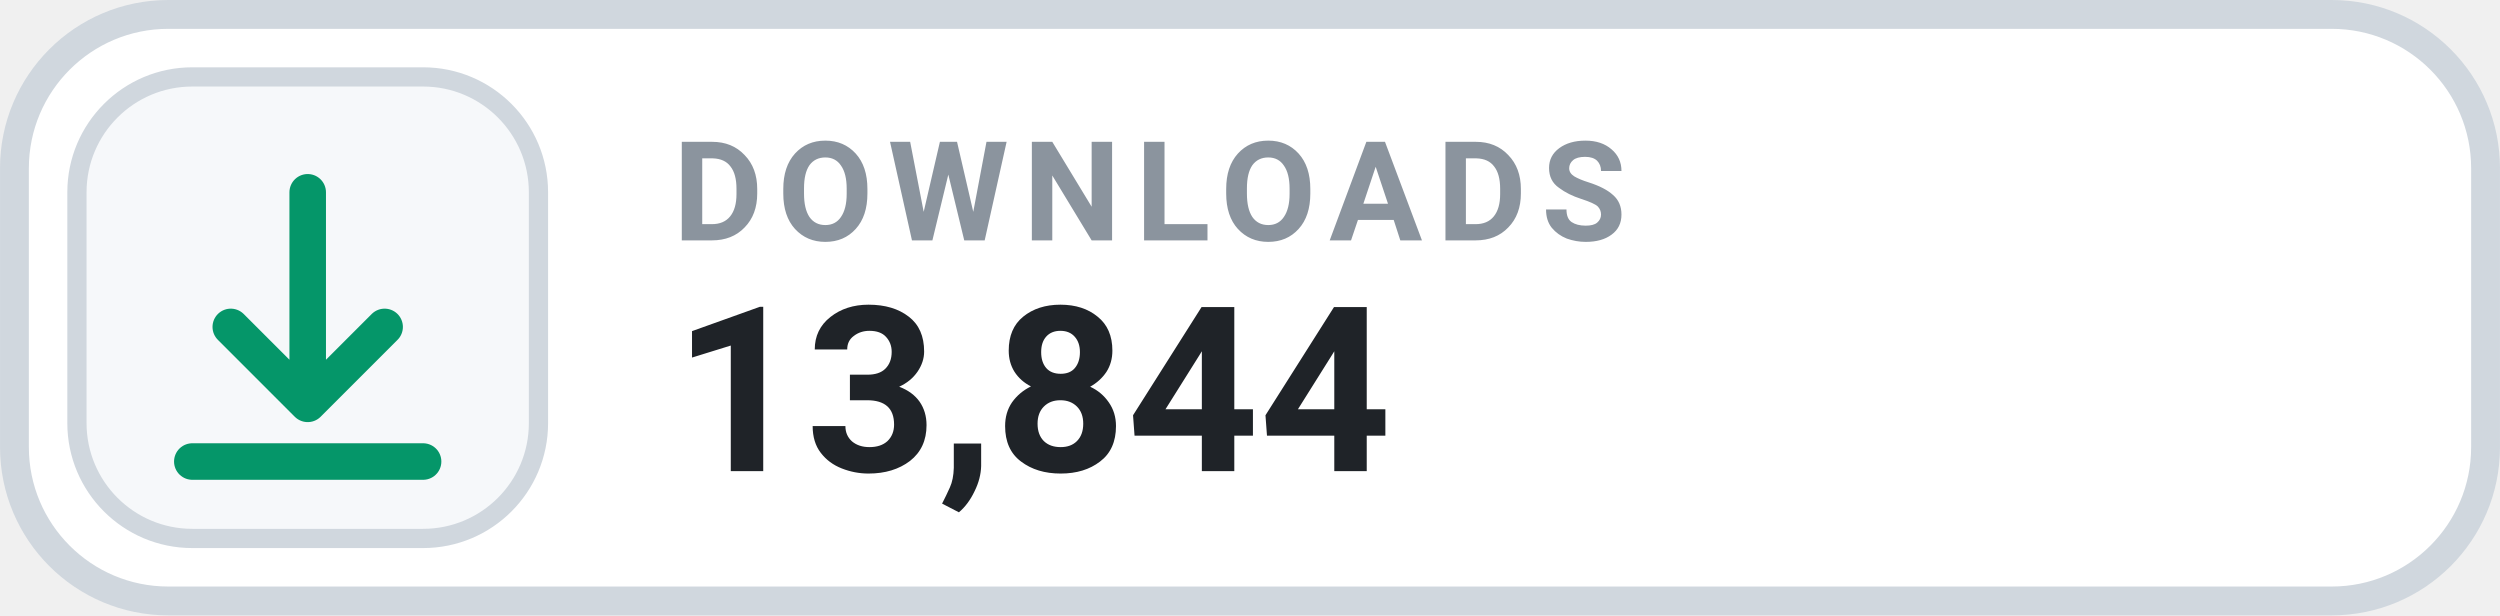
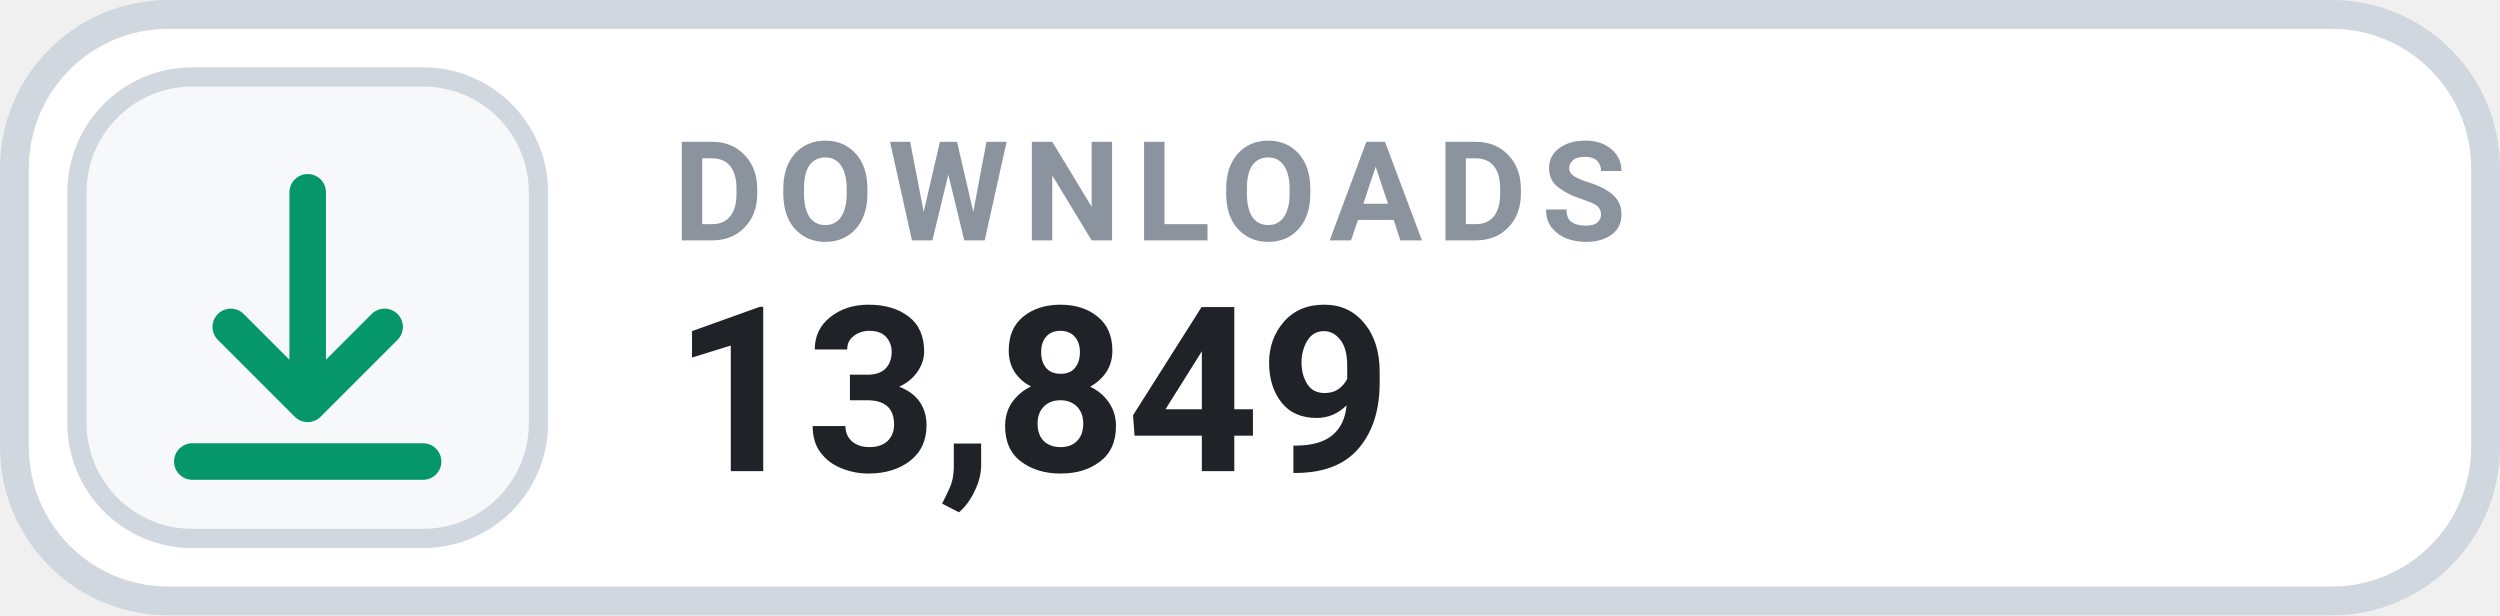
- <svg xmlns="http://www.w3.org/2000/svg" width="126" height="31.015" viewBox="0 0 130 32" role="img" aria-label="DOWNLOADS 13,844">
+ <svg xmlns="http://www.w3.org/2000/svg" width="126" height="31.015" viewBox="0 0 130 32" role="img" aria-label="DOWNLOADS 13,849">
  <rect x=".75" y=".75" width="128.5" height="30.5" rx="8" fill="#FFFFFF" stroke="#D0D7DE" stroke-width="1.5" />
  <rect x="4" y="4" width="24" height="24" rx="6" fill="#F6F8FA" stroke="#D0D7DE" stroke-width="1" />
  <g transform="translate(16 16)" style="color:#059669;">
    <path d="M0 -6 v11 m0 0 l4 -4 m-4 4 l-4 -4 M-6 8 h12" fill="none" stroke="currentColor" stroke-width="1.9" stroke-linecap="round" stroke-linejoin="round" />
  </g>
  <text x="35" y="12.5" fill="#8B949E" font-family="-apple-system,BlinkMacSystemFont,'Segoe UI',Roboto,Helvetica,Arial,sans-serif" font-size="7.2" font-weight="700" letter-spacing=".75">DOWNLOADS</text>
-   <text x="35" y="24.5" fill="#1F2328" font-family="-apple-system,BlinkMacSystemFont,'Segoe UI',Roboto,Helvetica,Arial,sans-serif" font-size="12" font-weight="700">13,844</text>
+   <text x="35" y="24.5" fill="#1F2328" font-family="-apple-system,BlinkMacSystemFont,'Segoe UI',Roboto,Helvetica,Arial,sans-serif" font-size="12" font-weight="700">13,849</text>
</svg>
